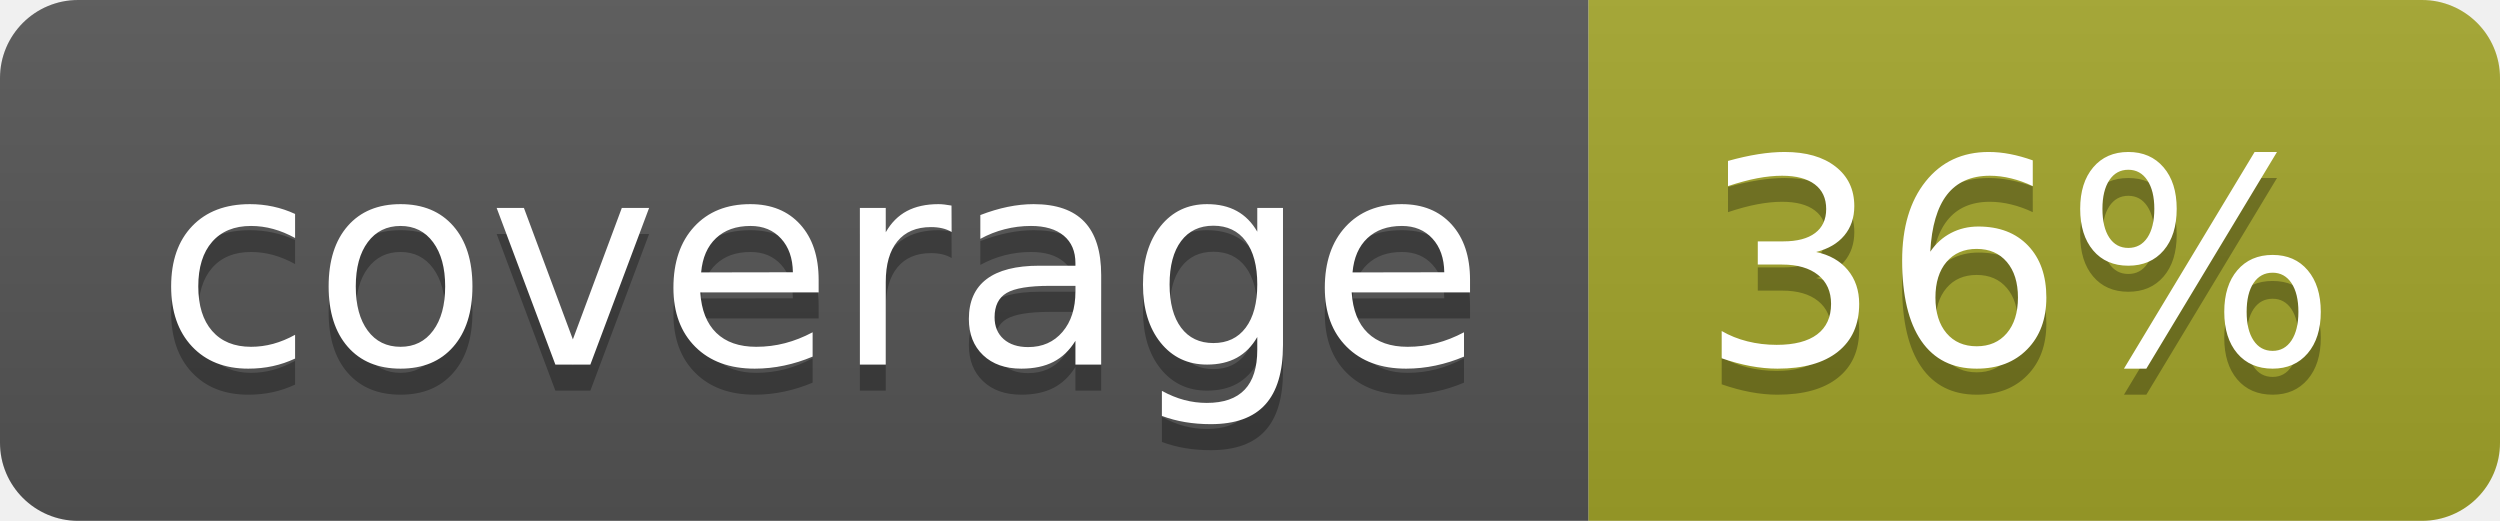
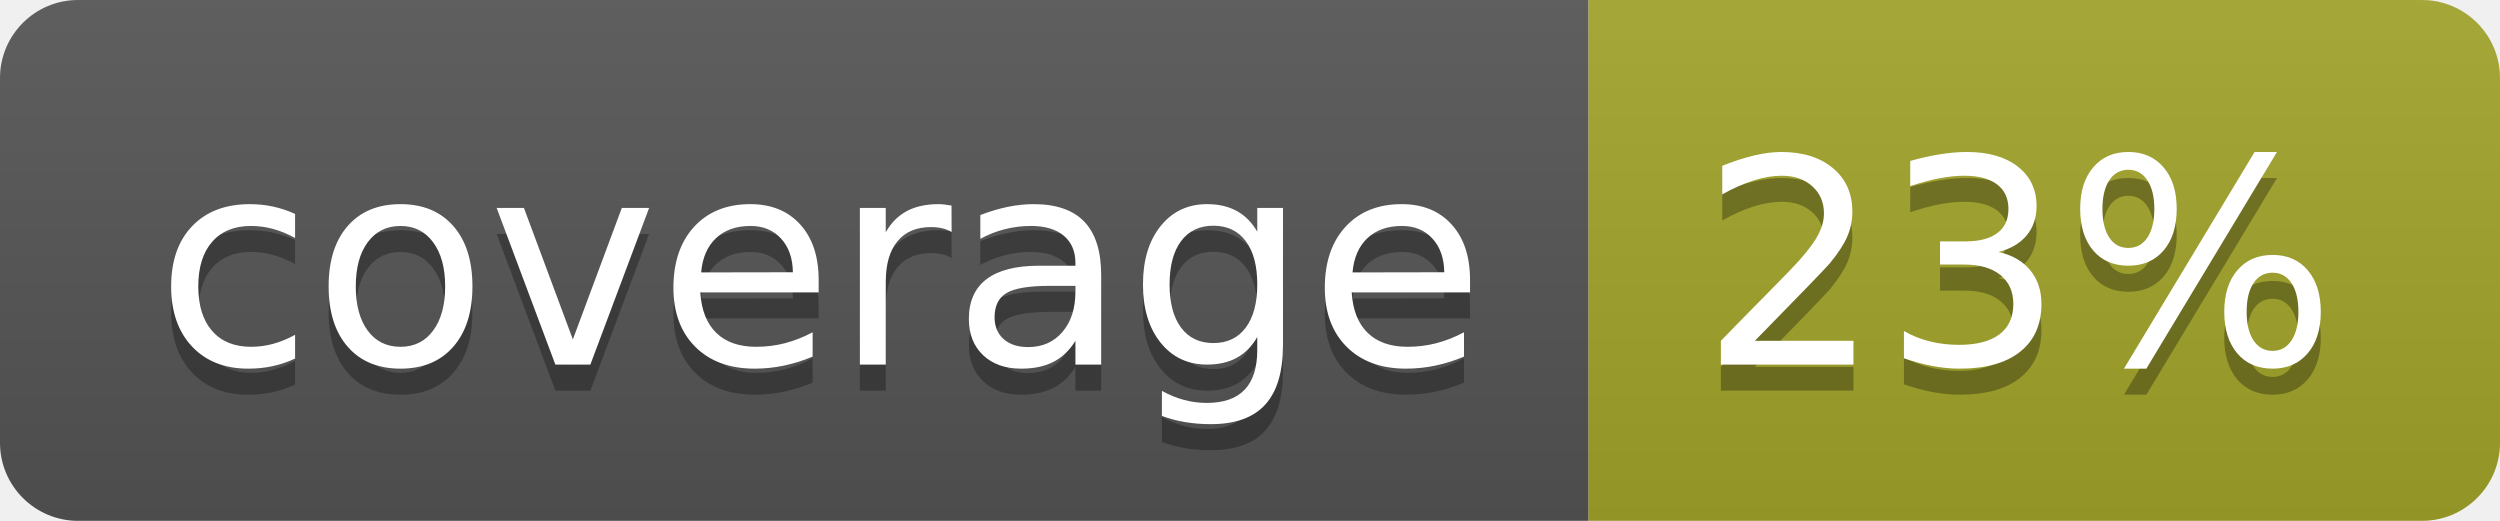
<svg xmlns="http://www.w3.org/2000/svg" width="96" height="20">
  <linearGradient id="b" x2="0" y2="100%">
    <stop offset="0" stop-color="#bbb" stop-opacity=".1" />
    <stop offset="1" stop-opacity=".1" />
  </linearGradient>
  <clipPath id="a">
    <rect width="96" height="20" rx="3" fill="#fff" />
  </clipPath>
  <g clip-path="url(#a)">
    <path fill="#555" d="M0 0h61v20H0z" />
    <path fill="#A3A52A" d="M61 0h35v20H61z" />
    <path fill="url(#b)" d="M0 0h96v20H0z" />
  </g>
  <g fill="#fff" text-anchor="middle" font-family="DejaVu Sans,Verdana,Geneva,sans-serif" font-size="110">
    <text x="315" y="150" fill="#010101" fill-opacity=".3" transform="scale(.1)" textLength="510">coverage</text>
    <text x="315" y="140" transform="scale(.1)" textLength="510">coverage</text>
-     <text x="775" y="150" fill="#010101" fill-opacity=".3" transform="scale(.1)" textLength="250">36%</text>
-     <text x="775" y="140" transform="scale(.1)" textLength="250">36%</text>
+     <text x="775" y="150" fill="#010101" fill-opacity=".3" transform="scale(.1)" textLength="250">23%</text>
+     <text x="775" y="140" transform="scale(.1)" textLength="250">23%</text>
  </g>
</svg>
